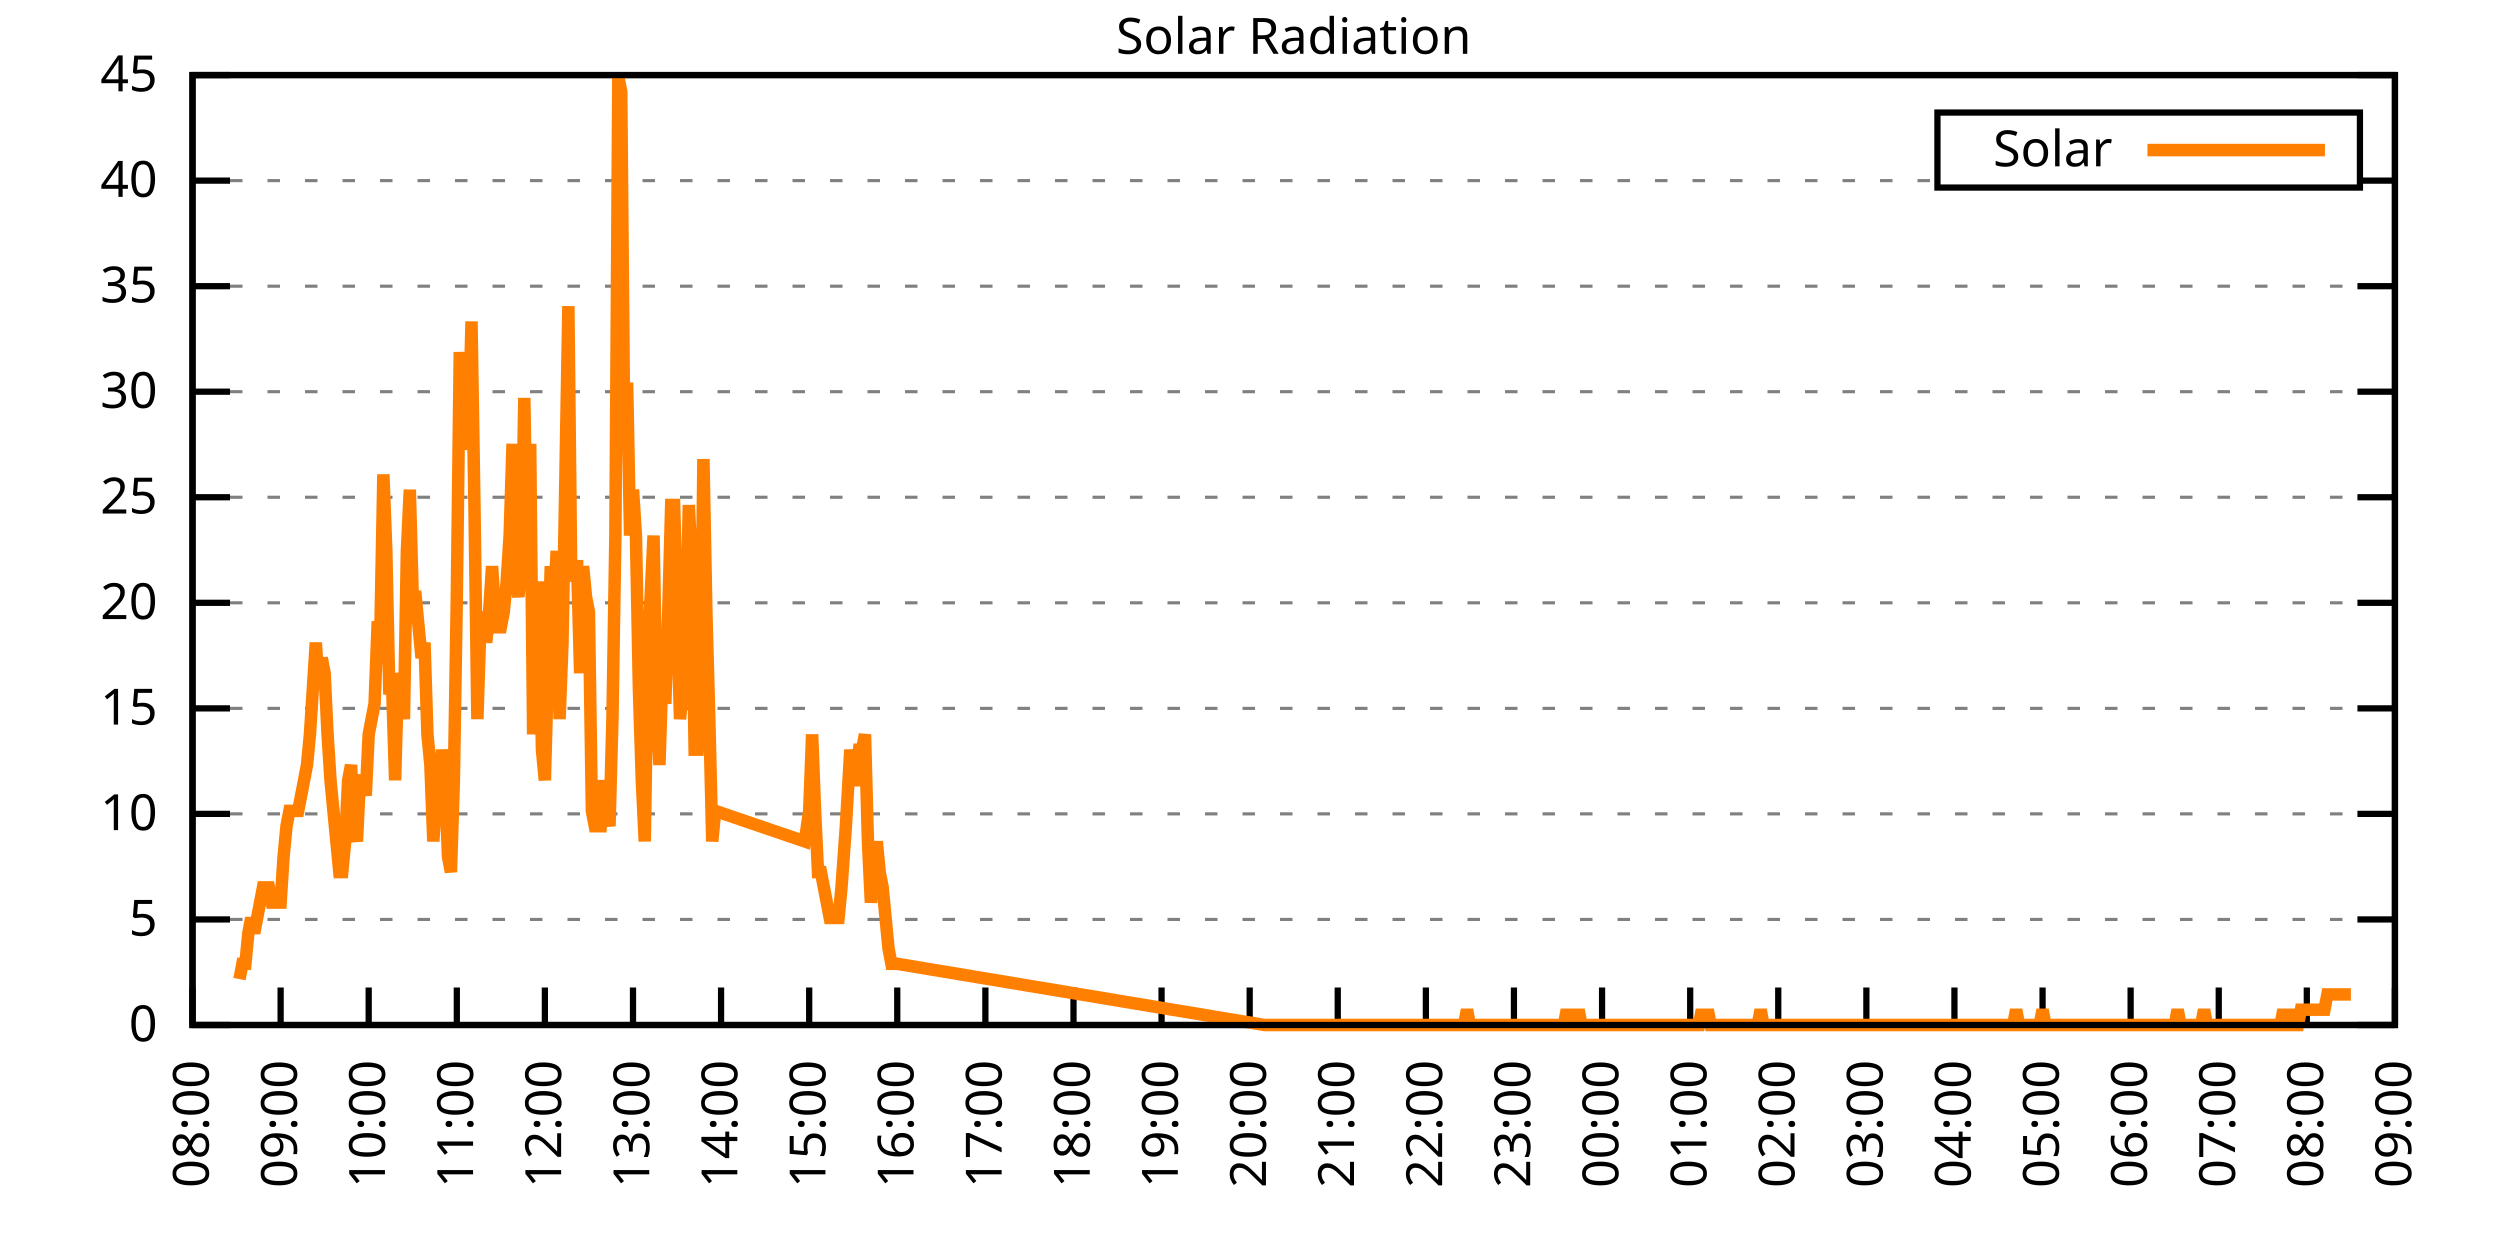
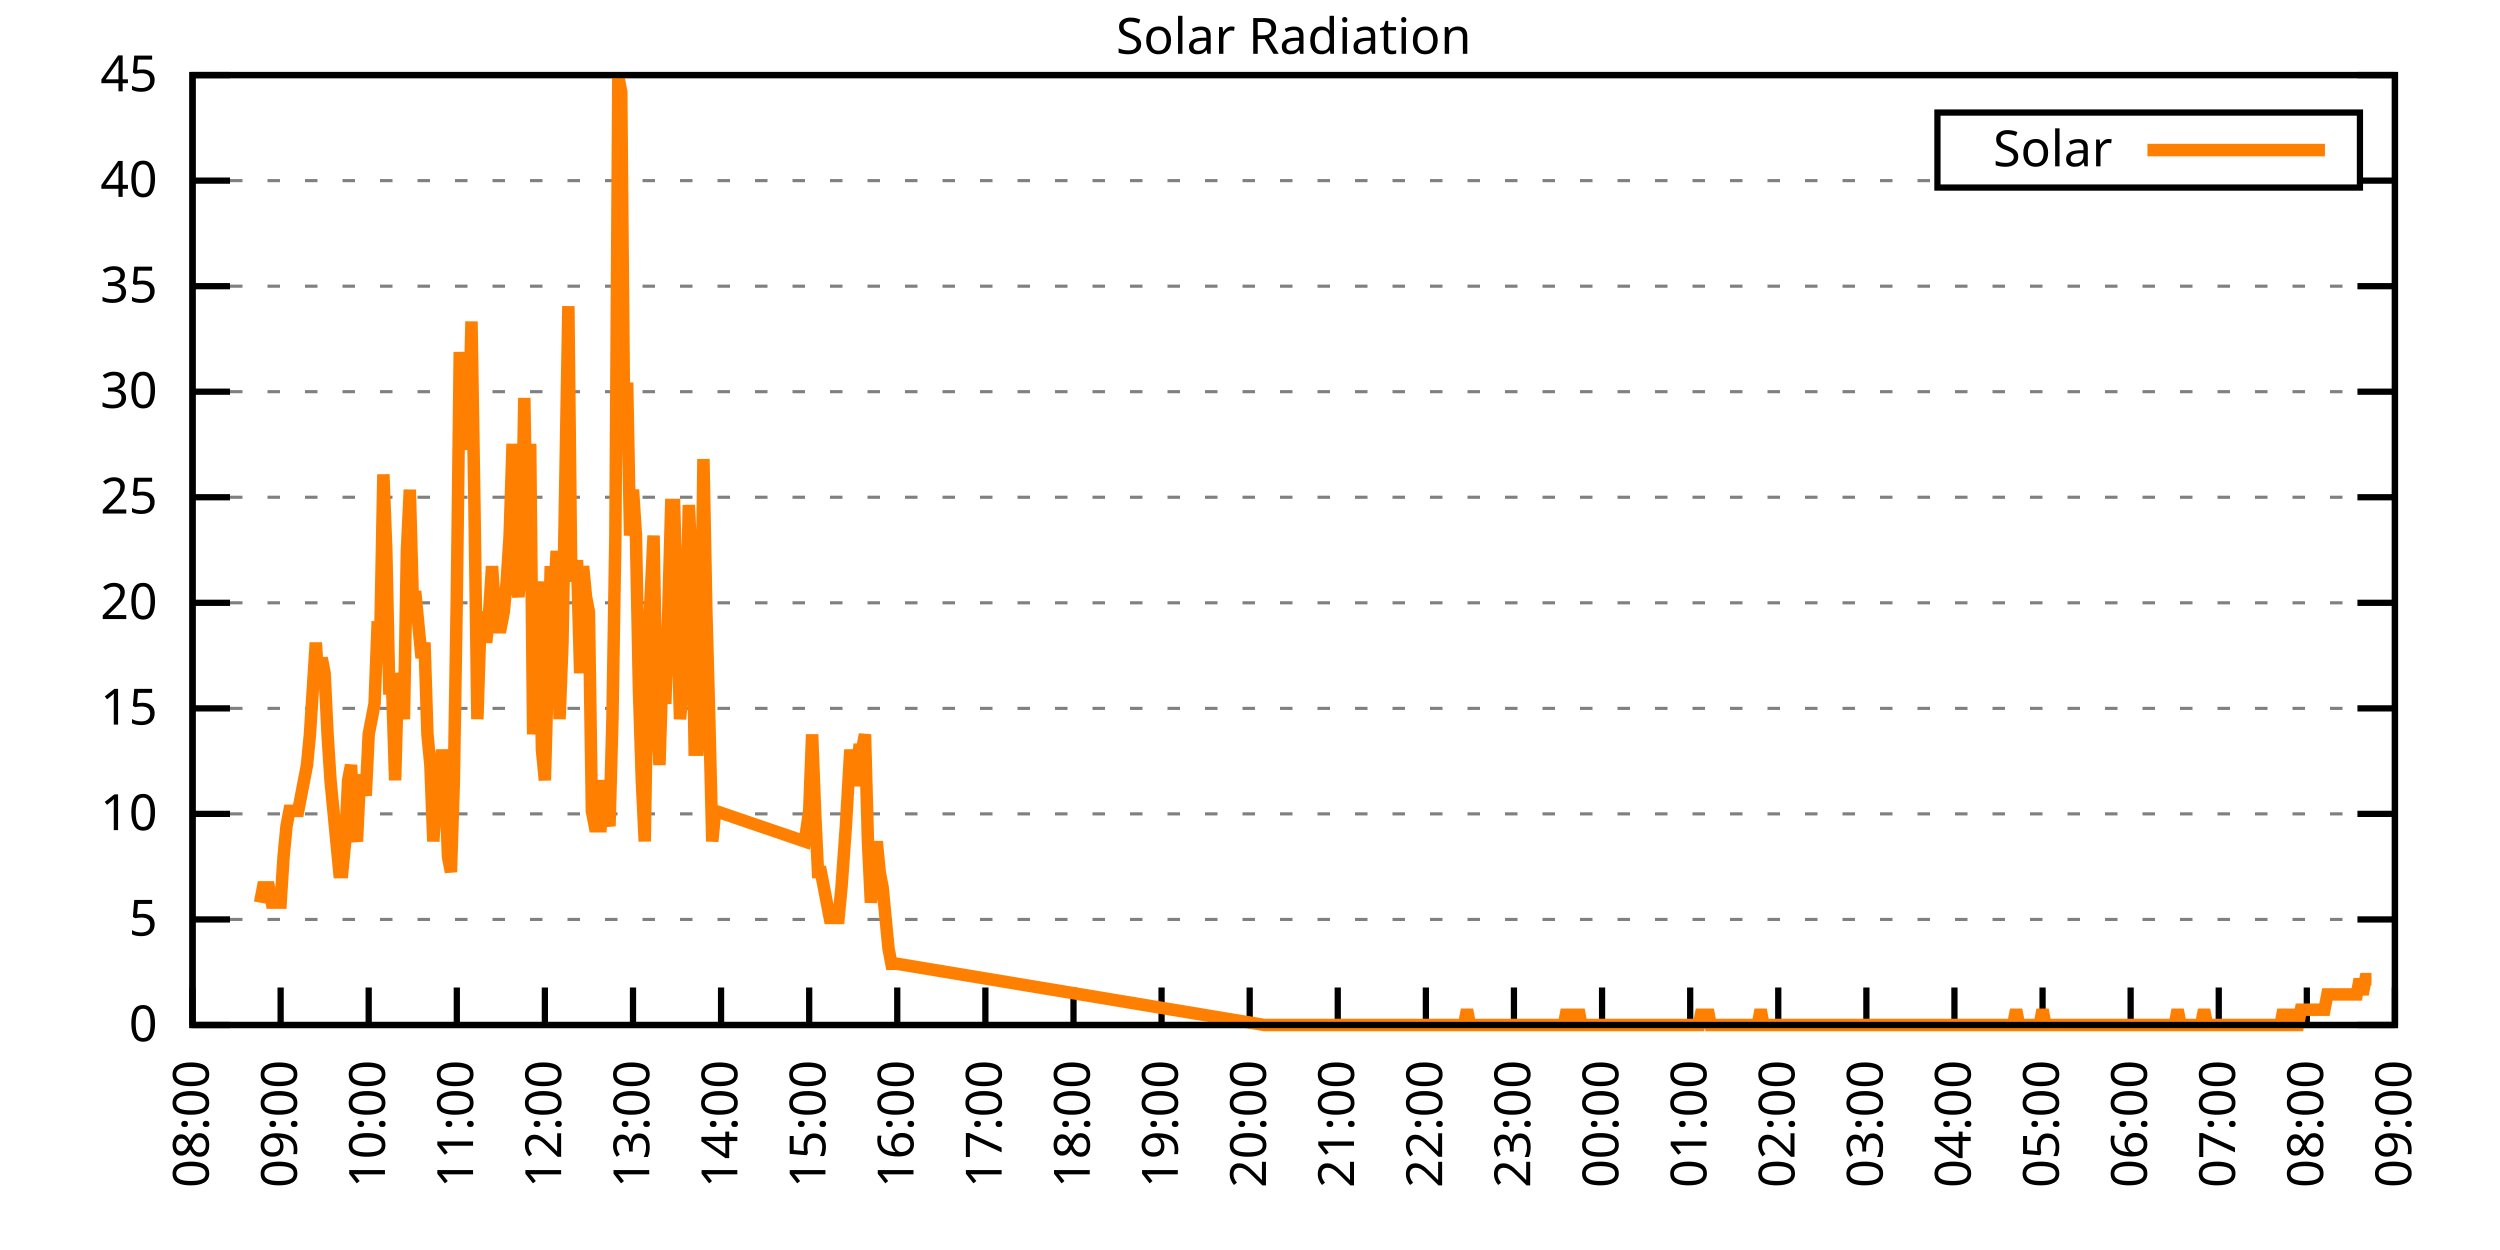
<svg xmlns="http://www.w3.org/2000/svg" xmlns:xlink="http://www.w3.org/1999/xlink" width="400" height="200" viewBox="0 0 400 200">
  <g id="gnuplot_canvas">
    <rect x="0" y="0" width="400" height="200" fill="none" />
    <defs>
      <circle id="gpDot" r="0.5" stroke-width="0.5" stroke="currentColor" />
      <path id="gpPt0" stroke-width="0.333" stroke="currentColor" d="M-1,0 h2 M0,-1 v2" />
      <path id="gpPt1" stroke-width="0.333" stroke="currentColor" d="M-1,-1 L1,1 M1,-1 L-1,1" />
      <path id="gpPt2" stroke-width="0.333" stroke="currentColor" d="M-1,0 L1,0 M0,-1 L0,1 M-1,-1 L1,1 M-1,1 L1,-1" />
      <rect id="gpPt3" stroke-width="0.333" stroke="currentColor" x="-1" y="-1" width="2" height="2" />
      <rect id="gpPt4" stroke-width="0.333" stroke="currentColor" fill="currentColor" x="-1" y="-1" width="2" height="2" />
      <circle id="gpPt5" stroke-width="0.333" stroke="currentColor" cx="0" cy="0" r="1" />
      <use xlink:href="#gpPt5" id="gpPt6" fill="currentColor" stroke="none" />
      <path id="gpPt7" stroke-width="0.333" stroke="currentColor" d="M0,-1.33 L-1.33,0.67 L1.33,0.67 z" />
      <use xlink:href="#gpPt7" id="gpPt8" fill="currentColor" stroke="none" />
      <use xlink:href="#gpPt7" id="gpPt9" stroke="currentColor" transform="rotate(180)" />
      <use xlink:href="#gpPt9" id="gpPt10" fill="currentColor" stroke="none" />
      <use xlink:href="#gpPt3" id="gpPt11" stroke="currentColor" transform="rotate(45)" />
      <use xlink:href="#gpPt11" id="gpPt12" fill="currentColor" stroke="none" />
      <path id="gpPt13" stroke-width="0.333" stroke="currentColor" d="M0,1.330 L1.265,0.411 L0.782,-1.067 L-0.782,-1.076 L-1.265,0.411 z" />
      <use xlink:href="#gpPt13" id="gpPt14" fill="currentColor" stroke="none" />
      <filter id="textbox" filterUnits="objectBoundingBox" x="0" y="0" height="1" width="1">
        <feFlood flood-color="white" flood-opacity="1" result="bgnd" />
        <feComposite in="SourceGraphic" in2="bgnd" operator="atop" />
      </filter>
      <filter id="greybox" filterUnits="objectBoundingBox" x="0" y="0" height="1" width="1">
        <feFlood flood-color="lightgrey" flood-opacity="1" result="grey" />
        <feComposite in="SourceGraphic" in2="grey" operator="atop" />
      </filter>
    </defs>
    <g fill="none" color="white" stroke="currentColor" stroke-width="1.00" stroke-linecap="butt" stroke-linejoin="miter">
</g>
    <g fill="none" color="black" stroke="currentColor" stroke-width="1.00" stroke-linecap="butt" stroke-linejoin="miter">
      <g stroke="none" shape-rendering="crispEdges">
        <polygon fill="rgb(255, 255, 255)" points="30.80,164.00 383.18,164.00 383.18,12.02 30.80,12.02 " />
      </g>
    </g>
    <g fill="none" color="black" stroke="currentColor" stroke-width="1.00" stroke-linecap="butt" stroke-linejoin="miter">
</g>
    <g fill="none" color="black" stroke="black" stroke-width="0.50" stroke-linecap="butt" stroke-linejoin="miter">
</g>
    <g fill="none" color="gray" stroke="currentColor" stroke-width="0.50" stroke-linecap="butt" stroke-linejoin="miter">
      <path stroke="gray" stroke-dasharray="2,4" class="gridline" d="M30.80,164.00 L383.19,164.00  " />
    </g>
    <g fill="none" color="gray" stroke="gray" stroke-width="1.00" stroke-linecap="butt" stroke-linejoin="miter">
</g>
    <g fill="none" color="black" stroke="currentColor" stroke-width="1.00" stroke-linecap="butt" stroke-linejoin="miter">
      <path stroke="black" d="M30.80,164.00 L36.80,164.00 M383.19,164.00 L377.19,164.00  " />
      <g transform="translate(25.20,166.60)" stroke="none" fill="black" font-family="Sans" font-size="8.00" text-anchor="end">
        <text>
          <tspan font-family="Sans"> 0</tspan>
        </text>
      </g>
    </g>
    <g fill="none" color="black" stroke="currentColor" stroke-width="1.00" stroke-linecap="butt" stroke-linejoin="miter">
</g>
    <g fill="none" color="black" stroke="black" stroke-width="0.50" stroke-linecap="butt" stroke-linejoin="miter">
</g>
    <g fill="none" color="gray" stroke="currentColor" stroke-width="0.50" stroke-linecap="butt" stroke-linejoin="miter">
      <path stroke="gray" stroke-dasharray="2,4" class="gridline" d="M30.80,147.11 L383.19,147.11  " />
    </g>
    <g fill="none" color="gray" stroke="gray" stroke-width="1.00" stroke-linecap="butt" stroke-linejoin="miter">
</g>
    <g fill="none" color="black" stroke="currentColor" stroke-width="1.00" stroke-linecap="butt" stroke-linejoin="miter">
      <path stroke="black" d="M30.80,147.11 L36.80,147.11 M383.19,147.11 L377.19,147.11  " />
      <g transform="translate(25.20,149.71)" stroke="none" fill="black" font-family="Sans" font-size="8.00" text-anchor="end">
        <text>
          <tspan font-family="Sans"> 5</tspan>
        </text>
      </g>
    </g>
    <g fill="none" color="black" stroke="currentColor" stroke-width="1.00" stroke-linecap="butt" stroke-linejoin="miter">
</g>
    <g fill="none" color="black" stroke="black" stroke-width="0.50" stroke-linecap="butt" stroke-linejoin="miter">
</g>
    <g fill="none" color="gray" stroke="currentColor" stroke-width="0.50" stroke-linecap="butt" stroke-linejoin="miter">
      <path stroke="gray" stroke-dasharray="2,4" class="gridline" d="M30.80,130.22 L383.19,130.22  " />
    </g>
    <g fill="none" color="gray" stroke="gray" stroke-width="1.00" stroke-linecap="butt" stroke-linejoin="miter">
</g>
    <g fill="none" color="black" stroke="currentColor" stroke-width="1.00" stroke-linecap="butt" stroke-linejoin="miter">
      <path stroke="black" d="M30.80,130.22 L36.80,130.22 M383.19,130.22 L377.19,130.22  " />
      <g transform="translate(25.20,132.82)" stroke="none" fill="black" font-family="Sans" font-size="8.00" text-anchor="end">
        <text>
          <tspan font-family="Sans"> 10</tspan>
        </text>
      </g>
    </g>
    <g fill="none" color="black" stroke="currentColor" stroke-width="1.00" stroke-linecap="butt" stroke-linejoin="miter">
</g>
    <g fill="none" color="black" stroke="black" stroke-width="0.50" stroke-linecap="butt" stroke-linejoin="miter">
</g>
    <g fill="none" color="gray" stroke="currentColor" stroke-width="0.50" stroke-linecap="butt" stroke-linejoin="miter">
      <path stroke="gray" stroke-dasharray="2,4" class="gridline" d="M30.80,113.34 L383.19,113.34  " />
    </g>
    <g fill="none" color="gray" stroke="gray" stroke-width="1.00" stroke-linecap="butt" stroke-linejoin="miter">
</g>
    <g fill="none" color="black" stroke="currentColor" stroke-width="1.00" stroke-linecap="butt" stroke-linejoin="miter">
      <path stroke="black" d="M30.80,113.34 L36.80,113.34 M383.19,113.34 L377.19,113.34  " />
      <g transform="translate(25.20,115.94)" stroke="none" fill="black" font-family="Sans" font-size="8.00" text-anchor="end">
        <text>
          <tspan font-family="Sans"> 15</tspan>
        </text>
      </g>
    </g>
    <g fill="none" color="black" stroke="currentColor" stroke-width="1.00" stroke-linecap="butt" stroke-linejoin="miter">
</g>
    <g fill="none" color="black" stroke="black" stroke-width="0.50" stroke-linecap="butt" stroke-linejoin="miter">
</g>
    <g fill="none" color="gray" stroke="currentColor" stroke-width="0.50" stroke-linecap="butt" stroke-linejoin="miter">
      <path stroke="gray" stroke-dasharray="2,4" class="gridline" d="M30.80,96.45 L383.19,96.45  " />
    </g>
    <g fill="none" color="gray" stroke="gray" stroke-width="1.00" stroke-linecap="butt" stroke-linejoin="miter">
</g>
    <g fill="none" color="black" stroke="currentColor" stroke-width="1.00" stroke-linecap="butt" stroke-linejoin="miter">
      <path stroke="black" d="M30.80,96.45 L36.80,96.45 M383.19,96.45 L377.19,96.45  " />
      <g transform="translate(25.20,99.05)" stroke="none" fill="black" font-family="Sans" font-size="8.00" text-anchor="end">
        <text>
          <tspan font-family="Sans"> 20</tspan>
        </text>
      </g>
    </g>
    <g fill="none" color="black" stroke="currentColor" stroke-width="1.00" stroke-linecap="butt" stroke-linejoin="miter">
</g>
    <g fill="none" color="black" stroke="black" stroke-width="0.50" stroke-linecap="butt" stroke-linejoin="miter">
</g>
    <g fill="none" color="gray" stroke="currentColor" stroke-width="0.50" stroke-linecap="butt" stroke-linejoin="miter">
      <path stroke="gray" stroke-dasharray="2,4" class="gridline" d="M30.80,79.56 L383.19,79.56  " />
    </g>
    <g fill="none" color="gray" stroke="gray" stroke-width="1.00" stroke-linecap="butt" stroke-linejoin="miter">
</g>
    <g fill="none" color="black" stroke="currentColor" stroke-width="1.00" stroke-linecap="butt" stroke-linejoin="miter">
      <path stroke="black" d="M30.80,79.56 L36.80,79.56 M383.19,79.56 L377.19,79.56  " />
      <g transform="translate(25.20,82.16)" stroke="none" fill="black" font-family="Sans" font-size="8.00" text-anchor="end">
        <text>
          <tspan font-family="Sans"> 25</tspan>
        </text>
      </g>
    </g>
    <g fill="none" color="black" stroke="currentColor" stroke-width="1.00" stroke-linecap="butt" stroke-linejoin="miter">
</g>
    <g fill="none" color="black" stroke="black" stroke-width="0.50" stroke-linecap="butt" stroke-linejoin="miter">
</g>
    <g fill="none" color="gray" stroke="currentColor" stroke-width="0.50" stroke-linecap="butt" stroke-linejoin="miter">
      <path stroke="gray" stroke-dasharray="2,4" class="gridline" d="M30.80,62.67 L383.19,62.67  " />
    </g>
    <g fill="none" color="gray" stroke="gray" stroke-width="1.00" stroke-linecap="butt" stroke-linejoin="miter">
</g>
    <g fill="none" color="black" stroke="currentColor" stroke-width="1.00" stroke-linecap="butt" stroke-linejoin="miter">
      <path stroke="black" d="M30.80,62.67 L36.80,62.67 M383.19,62.67 L377.19,62.67  " />
      <g transform="translate(25.20,65.27)" stroke="none" fill="black" font-family="Sans" font-size="8.00" text-anchor="end">
        <text>
          <tspan font-family="Sans"> 30</tspan>
        </text>
      </g>
    </g>
    <g fill="none" color="black" stroke="currentColor" stroke-width="1.00" stroke-linecap="butt" stroke-linejoin="miter">
</g>
    <g fill="none" color="black" stroke="black" stroke-width="0.50" stroke-linecap="butt" stroke-linejoin="miter">
</g>
    <g fill="none" color="gray" stroke="currentColor" stroke-width="0.50" stroke-linecap="butt" stroke-linejoin="miter">
      <path stroke="gray" stroke-dasharray="2,4" class="gridline" d="M30.80,45.79 L383.19,45.79  " />
    </g>
    <g fill="none" color="gray" stroke="gray" stroke-width="1.00" stroke-linecap="butt" stroke-linejoin="miter">
</g>
    <g fill="none" color="black" stroke="currentColor" stroke-width="1.00" stroke-linecap="butt" stroke-linejoin="miter">
      <path stroke="black" d="M30.80,45.79 L36.80,45.79 M383.19,45.79 L377.19,45.79  " />
      <g transform="translate(25.20,48.39)" stroke="none" fill="black" font-family="Sans" font-size="8.00" text-anchor="end">
        <text>
          <tspan font-family="Sans"> 35</tspan>
        </text>
      </g>
    </g>
    <g fill="none" color="black" stroke="currentColor" stroke-width="1.00" stroke-linecap="butt" stroke-linejoin="miter">
</g>
    <g fill="none" color="black" stroke="black" stroke-width="0.50" stroke-linecap="butt" stroke-linejoin="miter">
</g>
    <g fill="none" color="gray" stroke="currentColor" stroke-width="0.50" stroke-linecap="butt" stroke-linejoin="miter">
      <path stroke="gray" stroke-dasharray="2,4" class="gridline" d="M30.80,28.90 L309.99,28.90 M377.59,28.90 L383.19,28.90  " />
    </g>
    <g fill="none" color="gray" stroke="gray" stroke-width="1.00" stroke-linecap="butt" stroke-linejoin="miter">
</g>
    <g fill="none" color="black" stroke="currentColor" stroke-width="1.00" stroke-linecap="butt" stroke-linejoin="miter">
      <path stroke="black" d="M30.80,28.90 L36.80,28.90 M383.19,28.90 L377.19,28.90  " />
      <g transform="translate(25.20,31.50)" stroke="none" fill="black" font-family="Sans" font-size="8.00" text-anchor="end">
        <text>
          <tspan font-family="Sans"> 40</tspan>
        </text>
      </g>
    </g>
    <g fill="none" color="black" stroke="currentColor" stroke-width="1.00" stroke-linecap="butt" stroke-linejoin="miter">
</g>
    <g fill="none" color="black" stroke="black" stroke-width="0.50" stroke-linecap="butt" stroke-linejoin="miter">
</g>
    <g fill="none" color="gray" stroke="currentColor" stroke-width="0.50" stroke-linecap="butt" stroke-linejoin="miter">
      <path stroke="gray" stroke-dasharray="2,4" class="gridline" d="M30.80,12.01 L383.19,12.01  " />
    </g>
    <g fill="none" color="gray" stroke="gray" stroke-width="1.00" stroke-linecap="butt" stroke-linejoin="miter">
</g>
    <g fill="none" color="black" stroke="currentColor" stroke-width="1.00" stroke-linecap="butt" stroke-linejoin="miter">
      <path stroke="black" d="M30.80,12.01 L36.80,12.01 M383.19,12.01 L377.19,12.01  " />
      <g transform="translate(25.20,14.61)" stroke="none" fill="black" font-family="Sans" font-size="8.00" text-anchor="end">
        <text>
          <tspan font-family="Sans"> 45</tspan>
        </text>
      </g>
    </g>
    <g fill="none" color="black" stroke="currentColor" stroke-width="1.00" stroke-linecap="butt" stroke-linejoin="miter">
      <path stroke="black" d="M30.80,164.00 L30.80,158.00  " />
      <g transform="translate(33.40,169.60) rotate(270.00)" stroke="none" fill="black" font-family="Sans" font-size="8.00" text-anchor="end">
        <text>
          <tspan font-family="Sans">08:00</tspan>
        </text>
      </g>
    </g>
    <g fill="none" color="black" stroke="currentColor" stroke-width="1.00" stroke-linecap="butt" stroke-linejoin="miter">
      <path stroke="black" d="M44.90,164.00 L44.90,158.00  " />
      <g transform="translate(47.50,169.60) rotate(270.00)" stroke="none" fill="black" font-family="Sans" font-size="8.00" text-anchor="end">
        <text>
          <tspan font-family="Sans">09:00</tspan>
        </text>
      </g>
    </g>
    <g fill="none" color="black" stroke="currentColor" stroke-width="1.00" stroke-linecap="butt" stroke-linejoin="miter">
      <path stroke="black" d="M58.99,164.00 L58.99,158.00  " />
      <g transform="translate(61.59,169.60) rotate(270.00)" stroke="none" fill="black" font-family="Sans" font-size="8.00" text-anchor="end">
        <text>
          <tspan font-family="Sans">10:00</tspan>
        </text>
      </g>
    </g>
    <g fill="none" color="black" stroke="currentColor" stroke-width="1.00" stroke-linecap="butt" stroke-linejoin="miter">
      <path stroke="black" d="M73.09,164.00 L73.09,158.00  " />
      <g transform="translate(75.69,169.60) rotate(270.00)" stroke="none" fill="black" font-family="Sans" font-size="8.00" text-anchor="end">
        <text>
          <tspan font-family="Sans">11:00</tspan>
        </text>
      </g>
    </g>
    <g fill="none" color="black" stroke="currentColor" stroke-width="1.00" stroke-linecap="butt" stroke-linejoin="miter">
      <path stroke="black" d="M87.18,164.00 L87.18,158.00  " />
      <g transform="translate(89.78,169.60) rotate(270.00)" stroke="none" fill="black" font-family="Sans" font-size="8.00" text-anchor="end">
        <text>
          <tspan font-family="Sans">12:00</tspan>
        </text>
      </g>
    </g>
    <g fill="none" color="black" stroke="currentColor" stroke-width="1.00" stroke-linecap="butt" stroke-linejoin="miter">
      <path stroke="black" d="M101.28,164.00 L101.28,158.00  " />
      <g transform="translate(103.88,169.60) rotate(270.00)" stroke="none" fill="black" font-family="Sans" font-size="8.00" text-anchor="end">
        <text>
          <tspan font-family="Sans">13:00</tspan>
        </text>
      </g>
    </g>
    <g fill="none" color="black" stroke="currentColor" stroke-width="1.00" stroke-linecap="butt" stroke-linejoin="miter">
      <path stroke="black" d="M115.37,164.00 L115.37,158.00  " />
      <g transform="translate(117.97,169.60) rotate(270.00)" stroke="none" fill="black" font-family="Sans" font-size="8.00" text-anchor="end">
        <text>
          <tspan font-family="Sans">14:00</tspan>
        </text>
      </g>
    </g>
    <g fill="none" color="black" stroke="currentColor" stroke-width="1.00" stroke-linecap="butt" stroke-linejoin="miter">
      <path stroke="black" d="M129.47,164.00 L129.47,158.00  " />
      <g transform="translate(132.07,169.60) rotate(270.00)" stroke="none" fill="black" font-family="Sans" font-size="8.00" text-anchor="end">
        <text>
          <tspan font-family="Sans">15:00</tspan>
        </text>
      </g>
    </g>
    <g fill="none" color="black" stroke="currentColor" stroke-width="1.00" stroke-linecap="butt" stroke-linejoin="miter">
      <path stroke="black" d="M143.56,164.00 L143.56,158.00  " />
      <g transform="translate(146.16,169.60) rotate(270.00)" stroke="none" fill="black" font-family="Sans" font-size="8.00" text-anchor="end">
        <text>
          <tspan font-family="Sans">16:00</tspan>
        </text>
      </g>
    </g>
    <g fill="none" color="black" stroke="currentColor" stroke-width="1.00" stroke-linecap="butt" stroke-linejoin="miter">
      <path stroke="black" d="M157.66,164.00 L157.66,158.00  " />
      <g transform="translate(160.26,169.60) rotate(270.00)" stroke="none" fill="black" font-family="Sans" font-size="8.00" text-anchor="end">
        <text>
          <tspan font-family="Sans">17:00</tspan>
        </text>
      </g>
    </g>
    <g fill="none" color="black" stroke="currentColor" stroke-width="1.00" stroke-linecap="butt" stroke-linejoin="miter">
      <path stroke="black" d="M171.76,164.00 L171.76,158.00  " />
      <g transform="translate(174.36,169.60) rotate(270.00)" stroke="none" fill="black" font-family="Sans" font-size="8.00" text-anchor="end">
        <text>
          <tspan font-family="Sans">18:00</tspan>
        </text>
      </g>
    </g>
    <g fill="none" color="black" stroke="currentColor" stroke-width="1.00" stroke-linecap="butt" stroke-linejoin="miter">
      <path stroke="black" d="M185.85,164.00 L185.85,158.00  " />
      <g transform="translate(188.45,169.60) rotate(270.00)" stroke="none" fill="black" font-family="Sans" font-size="8.00" text-anchor="end">
        <text>
          <tspan font-family="Sans">19:00</tspan>
        </text>
      </g>
    </g>
    <g fill="none" color="black" stroke="currentColor" stroke-width="1.00" stroke-linecap="butt" stroke-linejoin="miter">
      <path stroke="black" d="M199.95,164.00 L199.95,158.00  " />
      <g transform="translate(202.55,169.60) rotate(270.00)" stroke="none" fill="black" font-family="Sans" font-size="8.00" text-anchor="end">
        <text>
          <tspan font-family="Sans">20:00</tspan>
        </text>
      </g>
    </g>
    <g fill="none" color="black" stroke="currentColor" stroke-width="1.00" stroke-linecap="butt" stroke-linejoin="miter">
      <path stroke="black" d="M214.04,164.00 L214.04,158.00  " />
      <g transform="translate(216.64,169.60) rotate(270.00)" stroke="none" fill="black" font-family="Sans" font-size="8.00" text-anchor="end">
        <text>
          <tspan font-family="Sans">21:00</tspan>
        </text>
      </g>
    </g>
    <g fill="none" color="black" stroke="currentColor" stroke-width="1.00" stroke-linecap="butt" stroke-linejoin="miter">
      <path stroke="black" d="M228.14,164.00 L228.14,158.00  " />
      <g transform="translate(230.74,169.60) rotate(270.00)" stroke="none" fill="black" font-family="Sans" font-size="8.00" text-anchor="end">
        <text>
          <tspan font-family="Sans">22:00</tspan>
        </text>
      </g>
    </g>
    <g fill="none" color="black" stroke="currentColor" stroke-width="1.00" stroke-linecap="butt" stroke-linejoin="miter">
      <path stroke="black" d="M242.23,164.00 L242.23,158.00  " />
      <g transform="translate(244.83,169.60) rotate(270.00)" stroke="none" fill="black" font-family="Sans" font-size="8.00" text-anchor="end">
        <text>
          <tspan font-family="Sans">23:00</tspan>
        </text>
      </g>
    </g>
    <g fill="none" color="black" stroke="currentColor" stroke-width="1.00" stroke-linecap="butt" stroke-linejoin="miter">
      <path stroke="black" d="M256.33,164.00 L256.33,158.00  " />
      <g transform="translate(258.93,169.60) rotate(270.00)" stroke="none" fill="black" font-family="Sans" font-size="8.00" text-anchor="end">
        <text>
          <tspan font-family="Sans">00:00</tspan>
        </text>
      </g>
    </g>
    <g fill="none" color="black" stroke="currentColor" stroke-width="1.00" stroke-linecap="butt" stroke-linejoin="miter">
      <path stroke="black" d="M270.43,164.00 L270.43,158.00  " />
      <g transform="translate(273.03,169.60) rotate(270.00)" stroke="none" fill="black" font-family="Sans" font-size="8.00" text-anchor="end">
        <text>
          <tspan font-family="Sans">01:00</tspan>
        </text>
      </g>
    </g>
    <g fill="none" color="black" stroke="currentColor" stroke-width="1.00" stroke-linecap="butt" stroke-linejoin="miter">
      <path stroke="black" d="M284.52,164.00 L284.52,158.00  " />
      <g transform="translate(287.12,169.60) rotate(270.00)" stroke="none" fill="black" font-family="Sans" font-size="8.00" text-anchor="end">
        <text>
          <tspan font-family="Sans">02:00</tspan>
        </text>
      </g>
    </g>
    <g fill="none" color="black" stroke="currentColor" stroke-width="1.00" stroke-linecap="butt" stroke-linejoin="miter">
      <path stroke="black" d="M298.62,164.00 L298.62,158.00  " />
      <g transform="translate(301.22,169.60) rotate(270.00)" stroke="none" fill="black" font-family="Sans" font-size="8.00" text-anchor="end">
        <text>
          <tspan font-family="Sans">03:00</tspan>
        </text>
      </g>
    </g>
    <g fill="none" color="black" stroke="currentColor" stroke-width="1.00" stroke-linecap="butt" stroke-linejoin="miter">
      <path stroke="black" d="M312.71,164.00 L312.71,158.00  " />
      <g transform="translate(315.31,169.60) rotate(270.00)" stroke="none" fill="black" font-family="Sans" font-size="8.00" text-anchor="end">
        <text>
          <tspan font-family="Sans">04:00</tspan>
        </text>
      </g>
    </g>
    <g fill="none" color="black" stroke="currentColor" stroke-width="1.00" stroke-linecap="butt" stroke-linejoin="miter">
      <path stroke="black" d="M326.81,164.00 L326.81,158.00  " />
      <g transform="translate(329.41,169.60) rotate(270.00)" stroke="none" fill="black" font-family="Sans" font-size="8.00" text-anchor="end">
        <text>
          <tspan font-family="Sans">05:00</tspan>
        </text>
      </g>
    </g>
    <g fill="none" color="black" stroke="currentColor" stroke-width="1.00" stroke-linecap="butt" stroke-linejoin="miter">
      <path stroke="black" d="M340.90,164.00 L340.90,158.00  " />
      <g transform="translate(343.50,169.60) rotate(270.00)" stroke="none" fill="black" font-family="Sans" font-size="8.00" text-anchor="end">
        <text>
          <tspan font-family="Sans">06:00</tspan>
        </text>
      </g>
    </g>
    <g fill="none" color="black" stroke="currentColor" stroke-width="1.00" stroke-linecap="butt" stroke-linejoin="miter">
      <path stroke="black" d="M355.00,164.00 L355.00,158.00  " />
      <g transform="translate(357.60,169.60) rotate(270.00)" stroke="none" fill="black" font-family="Sans" font-size="8.00" text-anchor="end">
        <text>
          <tspan font-family="Sans">07:00</tspan>
        </text>
      </g>
    </g>
    <g fill="none" color="black" stroke="currentColor" stroke-width="1.00" stroke-linecap="butt" stroke-linejoin="miter">
      <path stroke="black" d="M369.09,164.00 L369.09,158.00  " />
      <g transform="translate(371.69,169.60) rotate(270.00)" stroke="none" fill="black" font-family="Sans" font-size="8.00" text-anchor="end">
        <text>
          <tspan font-family="Sans">08:00</tspan>
        </text>
      </g>
    </g>
    <g fill="none" color="black" stroke="currentColor" stroke-width="1.00" stroke-linecap="butt" stroke-linejoin="miter">
      <path stroke="black" d="M383.19,164.00 L383.19,158.00  " />
      <g transform="translate(385.79,169.60) rotate(270.00)" stroke="none" fill="black" font-family="Sans" font-size="8.00" text-anchor="end">
        <text>
          <tspan font-family="Sans">09:00</tspan>
        </text>
      </g>
    </g>
    <g fill="none" color="black" stroke="currentColor" stroke-width="1.00" stroke-linecap="butt" stroke-linejoin="miter">
</g>
    <g fill="none" color="black" stroke="currentColor" stroke-width="1.00" stroke-linecap="butt" stroke-linejoin="miter">
      <path stroke="black" d="M30.80,12.01 L30.80,164.00 L383.19,164.00 L383.19,12.01 L30.80,12.01 Z  " />
    </g>
    <g fill="none" color="black" stroke="currentColor" stroke-width="1.00" stroke-linecap="butt" stroke-linejoin="miter">
</g>
    <g fill="none" color="black" stroke="currentColor" stroke-width="1.00" stroke-linecap="butt" stroke-linejoin="miter">
      <path stroke="black" d="M309.99,30.01 L309.99,18.01 L377.59,18.01 L377.59,30.01 L309.99,30.01 Z  " />
    </g>
    <g id="Solar_Radiation_plot_1">
      <g fill="none" color="white" stroke="black" stroke-width="2.00" stroke-linecap="butt" stroke-linejoin="miter">
</g>
      <g fill="none" color="black" stroke="currentColor" stroke-width="2.00" stroke-linecap="butt" stroke-linejoin="miter">
        <g transform="translate(337.99,26.61)" stroke="none" fill="black" font-family="Sans" font-size="8.00" text-anchor="end">
          <text>
            <tspan font-family="Sans">Solar</tspan>
          </text>
        </g>
      </g>
      <g fill="none" color="black" stroke="currentColor" stroke-width="2.00" stroke-linecap="butt" stroke-linejoin="miter">
-         <path stroke="rgb(255, 127,   0)" d="M343.59,24.01 L371.99,24.01 M38.32,156.66 L38.79,154.21 L39.26,154.21 L39.73,149.32 L40.20,146.87 L40.67,149.32   L41.14,146.87 L41.61,144.42 L42.08,141.98 L42.55,141.98 L43.02,141.98 L43.49,144.42 L43.96,144.42 L44.43,144.42   L44.90,144.42 L45.37,137.08 L45.84,132.19 L46.31,129.74 L46.78,129.74 L47.24,129.74 L47.71,129.74 L48.18,127.29   L48.65,124.85 L49.12,122.40 L49.59,117.50 L50.06,110.16 L50.53,102.82 L51.00,110.16 L51.47,105.27 L51.94,107.72   L52.41,117.50 L52.88,124.85 L53.35,129.74 L53.82,134.63 L54.29,139.53 L54.76,139.53 L55.23,134.63 L55.70,124.85   L56.17,122.40 L56.64,132.19 L57.11,134.63 L57.58,124.85 L58.05,124.85 L58.52,127.29 L58.99,117.50 L59.46,115.06   L59.93,112.61 L60.40,100.37 L60.87,100.37 L61.34,75.90 L61.81,88.14 L62.28,110.16 L62.75,110.16 L63.22,124.85   L63.69,107.72 L64.16,110.16 L64.63,115.06 L65.10,88.14 L65.57,78.35 L66.04,95.48 L66.51,95.48 L66.98,100.37   L67.45,105.27 L67.92,102.82 L68.39,117.50 L68.86,122.40 L69.33,134.63 L69.80,127.29 L70.27,127.29 L70.74,119.95   L71.21,124.85 L71.68,137.08 L72.15,139.53 L72.62,124.85 L73.09,95.48 L73.56,56.32 L74.03,68.56 L74.50,71.01   L74.97,71.01 L75.44,51.43 L75.91,80.80 L76.38,115.06 L76.85,100.37 L77.32,97.93 L77.79,102.82 L78.26,97.93   L78.73,90.59 L79.19,97.93 L79.66,100.37 L80.13,100.37 L80.60,97.93 L81.07,93.03 L81.54,85.69 L82.01,71.01   L82.48,93.03 L82.95,95.48 L83.42,90.59 L83.89,63.67 L84.36,93.03 L84.83,71.01 L85.30,117.50 L85.77,102.82   L86.24,93.03 L86.71,119.95 L87.18,124.85 L87.65,107.72 L88.12,90.59 L88.59,97.93 L89.06,88.14 L89.53,115.06   L90.00,102.82 L90.47,75.90 L90.94,48.98 L91.41,93.03 L91.88,90.59 L92.35,90.59 L92.82,107.72 L93.29,90.59   L93.76,95.48 L94.23,97.93 L94.70,129.74 L95.17,132.19 L95.64,132.19 L96.11,132.19 L96.58,124.85 L97.05,129.74   L97.52,132.19 L97.99,115.06 L98.46,85.69 L98.93,12.28 L99.40,14.72 L99.87,68.56 L100.34,61.22 L100.81,85.69   L101.28,78.35 L101.75,85.69 L102.22,110.16 L102.69,124.85 L103.16,134.63 L103.63,105.27 L104.10,95.48 L104.57,85.69   L105.04,112.61 L105.51,122.40 L105.98,107.72 L106.45,112.61 L106.92,97.93 L107.39,80.80 L107.86,80.80 L108.33,97.93   L108.80,115.06 L109.27,110.16 L109.74,102.82 L110.21,80.80 L110.68,90.59 L111.14,119.95 L111.61,119.95 L112.08,110.16   L112.55,73.45 L113.02,97.93 L113.49,115.06 L113.96,134.63 L114.43,129.74 L128.76,134.63 L129.47,129.74 L129.94,117.50   L130.41,129.74 L130.88,139.53 L131.35,139.53 L131.82,141.98 L132.29,144.42 L132.76,146.87 L133.23,146.87 L133.70,146.87   L134.17,146.87 L134.64,141.98 L135.34,132.19 L136.05,119.95 L136.52,124.85 L136.99,124.85 L137.46,119.95 L137.93,119.95   L138.40,117.50 L138.87,134.63 L139.34,144.42 L139.81,139.53 L140.28,134.63 L140.75,139.53 L141.22,141.98 L141.69,146.87   L142.16,151.76 L142.63,154.21 L143.09,154.21 L143.56,154.21 L202.30,164.00 L203.24,164.00 L203.71,164.00 L204.18,164.00   L204.65,164.00 L205.12,164.00 L205.59,164.00 L206.06,164.00 L206.53,164.00 L207.00,164.00 L207.46,164.00 L233.31,164.00   L234.25,164.00 L234.72,161.55 L235.19,164.00 L235.66,164.00 L236.13,164.00 L236.60,164.00 L237.07,164.00 L237.54,164.00   L238.01,164.00 L238.48,164.00 L238.95,164.00 L239.41,164.00 L239.88,164.00 L240.35,164.00 L240.82,164.00 L241.29,164.00   L241.76,164.00 L242.23,164.00 L242.70,164.00 L243.17,164.00 L243.64,164.00 L244.11,164.00 L244.58,164.00 L245.05,164.00   L245.52,164.00 L245.99,164.00 L246.46,164.00 L246.93,164.00 L247.40,164.00 L247.87,164.00 L248.34,164.00 L248.81,164.00   L249.28,164.00 L249.75,164.00 L250.22,164.00 L250.69,161.55 L251.16,164.00 L251.63,164.00 L252.10,164.00 L252.57,161.55   L253.04,164.00 L253.51,164.00 L253.98,164.00 L254.45,164.00 L254.92,164.00 L255.39,164.00 L255.86,164.00 L256.33,164.00   L256.80,164.00 L257.27,164.00 L257.74,164.00 L258.21,164.00 L258.68,164.00 L259.15,164.00 L259.62,164.00 L260.09,164.00   L260.56,164.00 L261.03,164.00 L261.50,164.00 L261.97,164.00 L262.44,164.00 L262.91,164.00 L263.38,164.00 L263.85,164.00   L264.32,164.00 L264.79,164.00 L265.26,164.00 L265.73,164.00 L266.20,164.00 L266.67,164.00 L267.14,164.00 L267.61,164.00   L268.08,164.00 L268.55,164.00 L269.02,164.00 L269.49,164.00 L269.96,164.00 L270.43,164.00 L270.90,164.00 L271.36,164.00   L271.83,164.00 L272.30,161.55 L272.77,164.00 L273.24,161.55 L273.71,164.00 L274.18,164.00 L274.65,164.00 L275.12,164.00   L275.59,164.00 L276.06,164.00 L276.53,164.00 L277.00,164.00 L277.47,164.00 L277.94,164.00 L278.41,164.00 L278.88,164.00   L279.35,164.00 L279.82,164.00 L280.29,164.00 L280.76,164.00 L281.23,164.00 L281.70,161.55 L282.17,164.00 L282.64,164.00   L283.11,164.00 L283.58,164.00 L284.05,164.00 L284.52,164.00 L284.99,164.00 L285.46,164.00 L285.93,164.00 L286.40,164.00   L286.87,164.00 L287.34,164.00 L287.81,164.00 L288.28,164.00 L288.75,164.00 L289.22,164.00 L289.69,164.00 L290.16,164.00   L290.63,164.00 L291.10,164.00 L291.57,164.00 L292.04,164.00 L292.51,164.00 L292.98,164.00 L293.45,164.00 L293.92,164.00   L294.39,164.00 L294.86,164.00 L295.33,164.00 L295.80,164.00 L296.27,164.00 L296.74,164.00 L297.21,164.00 L297.68,164.00   L298.15,164.00 L298.62,164.00 L299.09,164.00 L299.56,164.00 L300.03,164.00 L300.50,164.00 L300.97,164.00 L301.44,164.00   L301.91,164.00 L302.38,164.00 L302.85,164.00 L303.31,164.00 L303.78,164.00 L304.25,164.00 L304.72,164.00 L305.19,164.00   L305.66,164.00 L306.13,164.00 L306.60,164.00 L307.07,164.00 L307.54,164.00 L308.01,164.00 L308.48,164.00 L308.95,164.00   L309.42,164.00 L309.89,164.00 L310.36,164.00 L310.83,164.00 L311.30,164.00 L311.77,164.00 L312.24,164.00 L312.71,164.00   L313.18,164.00 L313.65,164.00 L314.12,164.00 L314.59,164.00 L315.06,164.00 L315.53,164.00 L316.00,164.00 L316.47,164.00   L316.94,164.00 L317.41,164.00 L317.88,164.00 L318.35,164.00 L318.82,164.00 L319.29,164.00 L319.76,164.00 L320.23,164.00   L320.70,164.00 L321.17,164.00 L321.64,164.00 L322.11,164.00 L322.58,161.55 L323.05,164.00 L323.52,164.00 L323.99,164.00   L324.46,164.00 L324.93,164.00 L325.40,164.00 L325.87,164.00 L326.34,164.00 L326.81,161.55 L327.28,164.00 L327.75,164.00   L328.22,164.00 L328.69,164.00 L329.16,164.00 L329.63,164.00 L330.10,164.00 L330.57,164.00 L331.04,164.00 L331.51,164.00   L331.98,164.00 L332.45,164.00 L332.92,164.00 L333.39,164.00 L333.86,164.00 L334.33,164.00 L334.80,164.00 L335.26,164.00   L335.73,164.00 L336.20,164.00 L336.67,164.00 L337.14,164.00 L337.61,164.00 L338.08,164.00 L338.55,164.00 L339.02,164.00   L339.49,164.00 L339.96,164.00 L340.43,164.00 L340.90,164.00 L341.37,164.00 L341.84,164.00 L342.31,164.00 L342.78,164.00   L343.25,164.00 L343.72,164.00 L344.19,164.00 L344.66,164.00 L345.13,164.00 L345.60,164.00 L346.07,164.00 L346.54,164.00   L347.01,164.00 L347.48,164.00 L347.95,164.00 L348.42,161.55 L348.89,164.00 L349.36,164.00 L349.83,164.00 L350.30,164.00   L350.77,164.00 L351.24,164.00 L351.71,164.00 L352.18,164.00 L352.65,161.55 L353.12,164.00 L353.59,164.00 L354.06,164.00   L354.53,164.00 L355.00,164.00 L355.47,164.00 L355.94,164.00 L356.41,164.00 L356.88,164.00 L357.35,164.00 L357.82,164.00   L358.29,164.00 L358.76,164.00 L359.23,164.00 L359.70,164.00 L360.17,164.00 L360.64,164.00 L361.11,164.00 L361.58,164.00   L362.05,164.00 L362.52,164.00 L362.99,164.00 L363.46,164.00 L363.93,164.00 L364.40,164.00 L364.87,164.00 L365.34,161.55   L365.81,164.00 L366.28,164.00 L366.75,161.55 L367.21,164.00 L367.68,164.00 L368.15,161.55 L368.62,161.55 L369.09,161.55   L369.56,161.55 L370.03,161.55 L370.50,161.55 L370.97,161.55 L371.44,161.55 L371.91,161.55 L372.38,159.11 L372.85,159.11   L373.32,159.11 L373.79,159.11 L374.26,159.11 L374.73,159.11 L375.20,159.11 L375.67,159.11 L376.14,159.11  " />
+         <path stroke="rgb(255, 127,   0)" d="M343.59,24.01 L371.99,24.01 M41.61,144.42 L42.08,141.98 L42.55,141.98 L43.02,141.98 L43.49,144.42 L43.96,144.42   L44.43,144.42 L44.90,144.42 L45.37,137.08 L45.84,132.19 L46.31,129.74 L46.78,129.74 L47.24,129.74 L47.71,129.74   L48.18,127.29 L48.65,124.85 L49.12,122.40 L49.59,117.50 L50.06,110.16 L50.53,102.82 L51.00,110.16 L51.47,105.27   L51.94,107.72 L52.41,117.50 L52.88,124.85 L53.35,129.74 L53.82,134.63 L54.29,139.53 L54.76,139.53 L55.23,134.63   L55.70,124.85 L56.17,122.40 L56.64,132.19 L57.11,134.63 L57.58,124.85 L58.05,124.85 L58.52,127.29 L58.99,117.50   L59.46,115.06 L59.93,112.61 L60.40,100.37 L60.87,100.37 L61.34,75.90 L61.81,88.14 L62.28,110.16 L62.75,110.16   L63.22,124.85 L63.69,107.72 L64.16,110.16 L64.63,115.06 L65.10,88.14 L65.57,78.35 L66.04,95.48 L66.51,95.48   L66.98,100.37 L67.45,105.27 L67.92,102.82 L68.39,117.50 L68.86,122.40 L69.33,134.63 L69.80,127.29 L70.27,127.29   L70.74,119.95 L71.21,124.85 L71.68,137.08 L72.15,139.53 L72.62,124.85 L73.09,95.48 L73.56,56.32 L74.03,68.56   L74.50,71.01 L74.97,71.01 L75.44,51.43 L75.91,80.80 L76.38,115.06 L76.85,100.37 L77.32,97.93 L77.79,102.82   L78.26,97.93 L78.73,90.59 L79.19,97.93 L79.66,100.37 L80.13,100.37 L80.60,97.93 L81.07,93.03 L81.54,85.69   L82.01,71.01 L82.48,93.03 L82.95,95.48 L83.42,90.59 L83.89,63.67 L84.36,93.03 L84.83,71.01 L85.30,117.50   L85.77,102.82 L86.24,93.03 L86.71,119.95 L87.18,124.85 L87.65,107.72 L88.12,90.59 L88.59,97.93 L89.06,88.14   L89.53,115.06 L90.00,102.82 L90.47,75.90 L90.94,48.98 L91.41,93.03 L91.88,90.59 L92.35,90.59 L92.82,107.72   L93.29,90.59 L93.76,95.48 L94.23,97.93 L94.70,129.74 L95.17,132.19 L95.64,132.19 L96.11,132.19 L96.58,124.85   L97.05,129.74 L97.52,132.19 L97.99,115.06 L98.46,85.69 L98.93,12.28 L99.40,14.72 L99.87,68.56 L100.34,61.22   L100.81,85.69 L101.28,78.35 L101.75,85.69 L102.22,110.16 L102.69,124.85 L103.16,134.63 L103.63,105.27 L104.10,95.48   L104.57,85.69 L105.04,112.61 L105.51,122.40 L105.98,107.72 L106.45,112.61 L106.92,97.93 L107.39,80.80 L107.86,80.80   L108.33,97.93 L108.80,115.06 L109.27,110.16 L109.74,102.82 L110.21,80.80 L110.68,90.59 L111.14,119.95 L111.61,119.95   L112.08,110.16 L112.55,73.45 L113.02,97.93 L113.49,115.06 L113.96,134.63 L114.43,129.74 L128.76,134.63 L129.47,129.74   L129.94,117.50 L130.41,129.74 L130.88,139.53 L131.35,139.53 L131.82,141.98 L132.29,144.42 L132.76,146.87 L133.23,146.87   L133.70,146.87 L134.17,146.87 L134.64,141.98 L135.34,132.19 L136.05,119.95 L136.52,124.85 L136.99,124.85 L137.46,119.95   L137.93,119.95 L138.40,117.50 L138.87,134.63 L139.34,144.42 L139.81,139.53 L140.28,134.63 L140.75,139.53 L141.22,141.98   L141.69,146.87 L142.16,151.76 L142.63,154.21 L143.09,154.21 L143.56,154.21 L202.30,164.00 L203.24,164.00 L203.71,164.00   L204.18,164.00 L204.65,164.00 L205.12,164.00 L205.59,164.00 L206.06,164.00 L206.53,164.00 L207.00,164.00 L207.46,164.00   L233.31,164.00 L234.25,164.00 L234.72,161.55 L235.19,164.00 L235.66,164.00 L236.13,164.00 L236.60,164.00 L237.07,164.00   L237.54,164.00 L238.01,164.00 L238.48,164.00 L238.95,164.00 L239.41,164.00 L239.88,164.00 L240.35,164.00 L240.82,164.00   L241.29,164.00 L241.76,164.00 L242.23,164.00 L242.70,164.00 L243.17,164.00 L243.64,164.00 L244.11,164.00 L244.58,164.00   L245.05,164.00 L245.52,164.00 L245.99,164.00 L246.46,164.00 L246.93,164.00 L247.40,164.00 L247.87,164.00 L248.34,164.00   L248.81,164.00 L249.28,164.00 L249.75,164.00 L250.22,164.00 L250.69,161.55 L251.16,164.00 L251.63,164.00 L252.10,164.00   L252.57,161.55 L253.04,164.00 L253.51,164.00 L253.98,164.00 L254.45,164.00 L254.92,164.00 L255.39,164.00 L255.86,164.00   L256.33,164.00 L256.80,164.00 L257.27,164.00 L257.74,164.00 L258.21,164.00 L258.68,164.00 L259.15,164.00 L259.62,164.00   L260.09,164.00 L260.56,164.00 L261.03,164.00 L261.50,164.00 L261.97,164.00 L262.44,164.00 L262.91,164.00 L263.38,164.00   L263.85,164.00 L264.32,164.00 L264.79,164.00 L265.26,164.00 L265.73,164.00 L266.20,164.00 L266.67,164.00 L267.14,164.00   L267.61,164.00 L268.08,164.00 L268.55,164.00 L269.02,164.00 L269.49,164.00 L269.96,164.00 L270.43,164.00 L270.90,164.00   L271.36,164.00 L271.83,164.00 L272.30,161.55 L272.77,164.00 L273.24,161.55 L273.71,164.00 L274.18,164.00 L274.65,164.00   L275.12,164.00 L275.59,164.00 L276.06,164.00 L276.53,164.00 L277.00,164.00 L277.47,164.00 L277.94,164.00 L278.41,164.00   L278.88,164.00 L279.35,164.00 L279.82,164.00 L280.29,164.00 L280.76,164.00 L281.23,164.00 L281.70,161.55 L282.17,164.00   L282.64,164.00 L283.11,164.00 L283.58,164.00 L284.05,164.00 L284.52,164.00 L284.99,164.00 L285.46,164.00 L285.93,164.00   L286.40,164.00 L286.87,164.00 L287.34,164.00 L287.81,164.00 L288.28,164.00 L288.75,164.00 L289.22,164.00 L289.69,164.00   L290.16,164.00 L290.63,164.00 L291.10,164.00 L291.57,164.00 L292.04,164.00 L292.51,164.00 L292.98,164.00 L293.45,164.00   L293.92,164.00 L294.39,164.00 L294.86,164.00 L295.33,164.00 L295.80,164.00 L296.27,164.00 L296.74,164.00 L297.21,164.00   L297.68,164.00 L298.15,164.00 L298.62,164.00 L299.09,164.00 L299.56,164.00 L300.03,164.00 L300.50,164.00 L300.97,164.00   L301.44,164.00 L301.91,164.00 L302.38,164.00 L302.85,164.00 L303.31,164.00 L303.78,164.00 L304.25,164.00 L304.72,164.00   L305.19,164.00 L305.66,164.00 L306.13,164.00 L306.60,164.00 L307.07,164.00 L307.54,164.00 L308.01,164.00 L308.48,164.00   L308.95,164.00 L309.42,164.00 L309.89,164.00 L310.36,164.00 L310.83,164.00 L311.30,164.00 L311.77,164.00 L312.24,164.00   L312.71,164.00 L313.18,164.00 L313.65,164.00 L314.12,164.00 L314.59,164.00 L315.06,164.00 L315.53,164.00 L316.00,164.00   L316.47,164.00 L316.94,164.00 L317.41,164.00 L317.88,164.00 L318.35,164.00 L318.82,164.00 L319.29,164.00 L319.76,164.00   L320.23,164.00 L320.70,164.00 L321.17,164.00 L321.64,164.00 L322.11,164.00 L322.58,161.55 L323.05,164.00 L323.52,164.00   L323.99,164.00 L324.46,164.00 L324.93,164.00 L325.40,164.00 L325.87,164.00 L326.34,164.00 L326.81,161.55 L327.28,164.00   L327.75,164.00 L328.22,164.00 L328.69,164.00 L329.16,164.00 L329.63,164.00 L330.10,164.00 L330.57,164.00 L331.04,164.00   L331.51,164.00 L331.98,164.00 L332.45,164.00 L332.92,164.00 L333.39,164.00 L333.86,164.00 L334.33,164.00 L334.80,164.00   L335.26,164.00 L335.73,164.00 L336.20,164.00 L336.67,164.00 L337.14,164.00 L337.61,164.00 L338.08,164.00 L338.55,164.00   L339.02,164.00 L339.49,164.00 L339.96,164.00 L340.43,164.00 L340.90,164.00 L341.37,164.00 L341.84,164.00 L342.31,164.00   L342.78,164.00 L343.25,164.00 L343.72,164.00 L344.19,164.00 L344.66,164.00 L345.13,164.00 L345.60,164.00 L346.07,164.00   L346.54,164.00 L347.01,164.00 L347.48,164.00 L347.95,164.00 L348.42,161.55 L348.89,164.00 L349.36,164.00 L349.83,164.00   L350.30,164.00 L350.77,164.00 L351.24,164.00 L351.71,164.00 L352.18,164.00 L352.65,161.55 L353.12,164.00 L353.59,164.00   L354.06,164.00 L354.53,164.00 L355.00,164.00 L355.47,164.00 L355.94,164.00 L356.41,164.00 L356.88,164.00 L357.35,164.00   L357.82,164.00 L358.29,164.00 L358.76,164.00 L359.23,164.00 L359.70,164.00 L360.17,164.00 L360.64,164.00 L361.11,164.00   L361.58,164.00 L362.05,164.00 L362.52,164.00 L362.99,164.00 L363.46,164.00 L363.93,164.00 L364.40,164.00 L364.87,164.00   L365.34,161.55 L365.81,164.00 L366.28,164.00 L366.75,161.55 L367.21,164.00 L367.68,164.00 L368.15,161.55 L368.62,161.55   L369.09,161.55 L369.56,161.55 L370.03,161.55 L370.50,161.55 L370.97,161.55 L371.44,161.55 L371.91,161.55 L372.38,159.11   L372.85,159.11 L373.32,159.11 L373.79,159.11 L374.26,159.11 L374.73,159.11 L375.20,159.11 L375.67,159.11 L376.14,159.11   L376.61,159.11 L377.08,159.11 L377.55,156.66 L378.02,159.11 L378.49,156.66 L378.96,156.66 L379.43,156.66  " />
      </g>
    </g>
    <g fill="none" color="black" stroke="currentColor" stroke-width="2.00" stroke-linecap="butt" stroke-linejoin="miter">
</g>
    <g fill="none" color="black" stroke="black" stroke-width="1.00" stroke-linecap="butt" stroke-linejoin="miter">
</g>
    <g fill="none" color="black" stroke="currentColor" stroke-width="1.00" stroke-linecap="butt" stroke-linejoin="miter">
      <path stroke="black" d="M30.80,12.01 L30.80,164.00 L383.19,164.00 L383.19,12.01 L30.80,12.01 Z  " />
      <g transform="translate(6.80,88.01) rotate(270.00)" stroke="none" fill="black" font-family="Sans" font-size="8.00" text-anchor="middle">
        <text />
      </g>
    </g>
    <g fill="none" color="black" stroke="currentColor" stroke-width="1.00" stroke-linecap="butt" stroke-linejoin="miter">
</g>
    <g fill="none" color="black" stroke="currentColor" stroke-width="1.00" stroke-linecap="butt" stroke-linejoin="miter">
      <g transform="translate(206.99,8.61)" stroke="none" fill="black" font-family="Sans" font-size="8.00" text-anchor="middle">
        <text>
          <tspan font-family="Sans">Solar Radiation</tspan>
        </text>
      </g>
    </g>
    <g fill="none" color="black" stroke="currentColor" stroke-width="1.00" stroke-linecap="butt" stroke-linejoin="miter">
</g>
  </g>
</svg>
